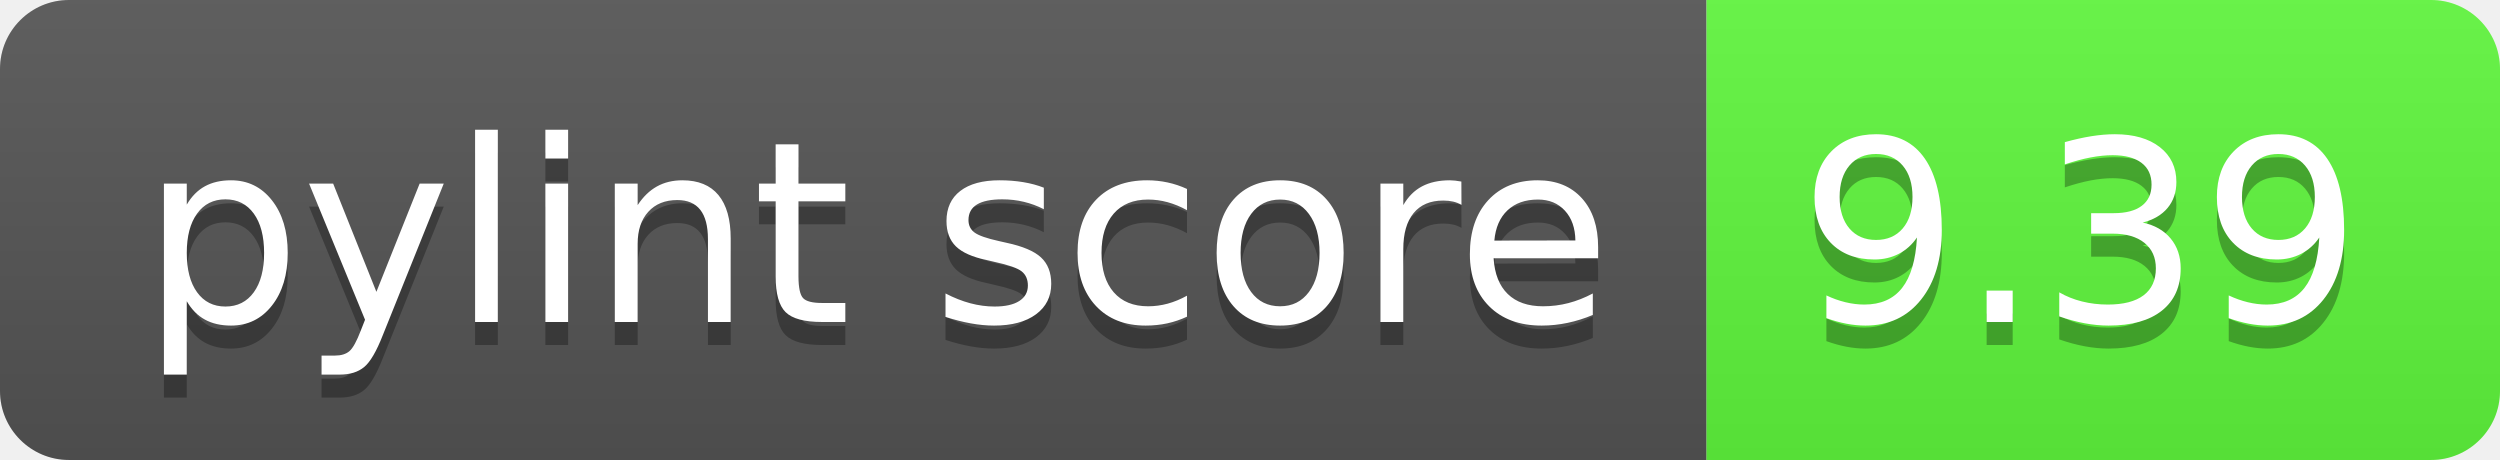
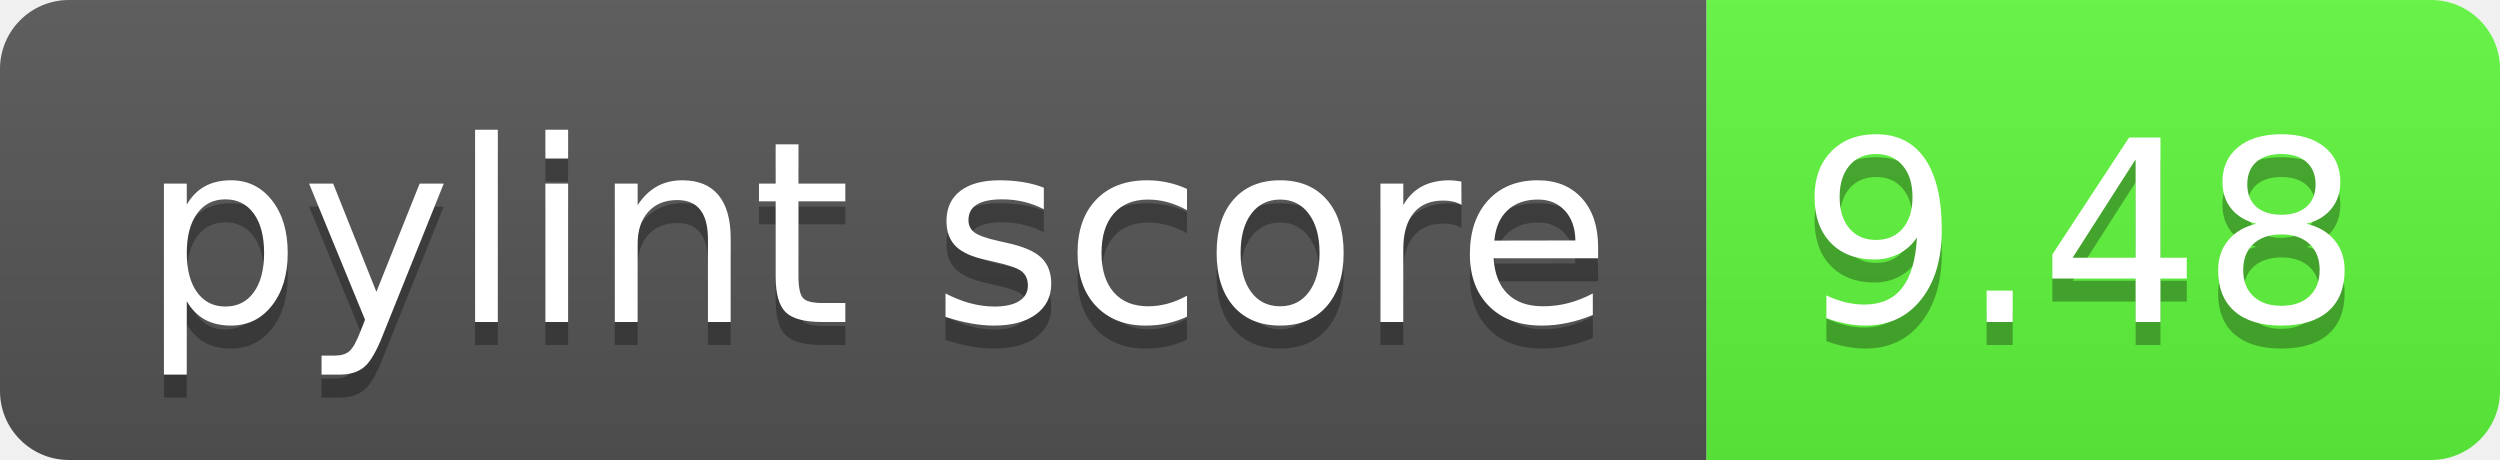
<svg xmlns="http://www.w3.org/2000/svg" width="108.7" height="20">
  <linearGradient id="smooth" x2="0" y2="100%">
    <stop offset="0" stop-color="#bbb" stop-opacity=".1" />
    <stop offset="1" stop-opacity=".1" />
  </linearGradient>
  <clipPath id="round">
    <rect width="108.7" height="20" rx="3" fill="#fff" />
  </clipPath>
  <g clip-path="url(#round)">
    <rect width="74.2" height="20" fill="#555" />
    <rect x="74.2" width="34.5" height="20" fill="#60f83d" />
    <rect width="108.7" height="20" fill="url(#smooth)" />
  </g>
  <g fill="#fff" text-anchor="middle" font-family="DejaVu Sans,Verdana,Geneva,sans-serif" font-size="110">
    <text x="381.0" y="150" fill="#010101" fill-opacity=".3" transform="scale(0.1)" textLength="642.0" lengthAdjust="spacing">pylint score</text>
    <text x="381.0" y="140" transform="scale(0.1)" textLength="642.0" lengthAdjust="spacing">pylint score</text>
-     <text x="904.5" y="150" fill="#010101" fill-opacity=".3" transform="scale(0.1)" textLength="245.0" lengthAdjust="spacing">9.39</text>
-     <text x="904.5" y="140" transform="scale(0.1)" textLength="245.0" lengthAdjust="spacing">9.39</text>
+     <text x="904.5" y="150" fill="#010101" fill-opacity=".3" transform="scale(0.1)" textLength="245.0" lengthAdjust="spacing">9.48</text>
+     <text x="904.5" y="140" transform="scale(0.1)" textLength="245.0" lengthAdjust="spacing">9.48</text>
  </g>
</svg>
